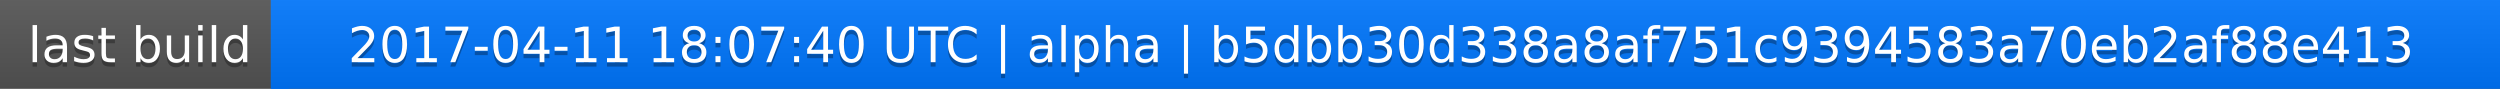
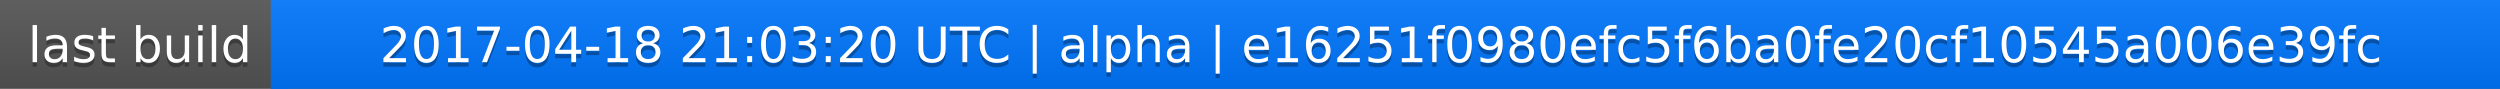
<svg xmlns="http://www.w3.org/2000/svg" width="563" height="20">
  <linearGradient id="a" x2="0" y2="100%">
    <stop offset="0" stop-color="#bbb" stop-opacity=".1" />
    <stop offset="1" stop-opacity=".1" />
  </linearGradient>
  <rect rx="0" width="563" height="20" fill="#555" />
  <rect rx="0" x="61" width="502" height="20" fill="#07f" />
  <path fill="#07f" d="M61 0h4v20h-4z" />
  <rect rx="0" width="563" height="20" fill="url(#a)" />
  <g fill="#fff" text-anchor="middle" font-family="DejaVu Sans,Verdana,Geneva,sans-serif" font-size="11">
    <text x="31.5" y="15" fill="#010101" fill-opacity=".3">last build</text>
    <text x="31.5" y="14">last build</text>
-     <text x="311" y="15" fill="#010101" fill-opacity=".3">2017-04-11 18:07:40 UTC | alpha | b5dbb30d338a8af751c9394583a70eb2af88e413</text>
-     <text x="311" y="14">2017-04-11 18:07:40 UTC | alpha | b5dbb30d338a8af751c9394583a70eb2af88e413</text>
+     <text x="311" y="15" fill="#010101" fill-opacity=".3">2017-04-18 21:03:20 UTC | alpha | e16251f0980efc5f6ba0fe20cf10545a006e39fc</text>
+     <text x="311" y="14">2017-04-18 21:03:20 UTC | alpha | e16251f0980efc5f6ba0fe20cf10545a006e39fc</text>
  </g>
</svg>
